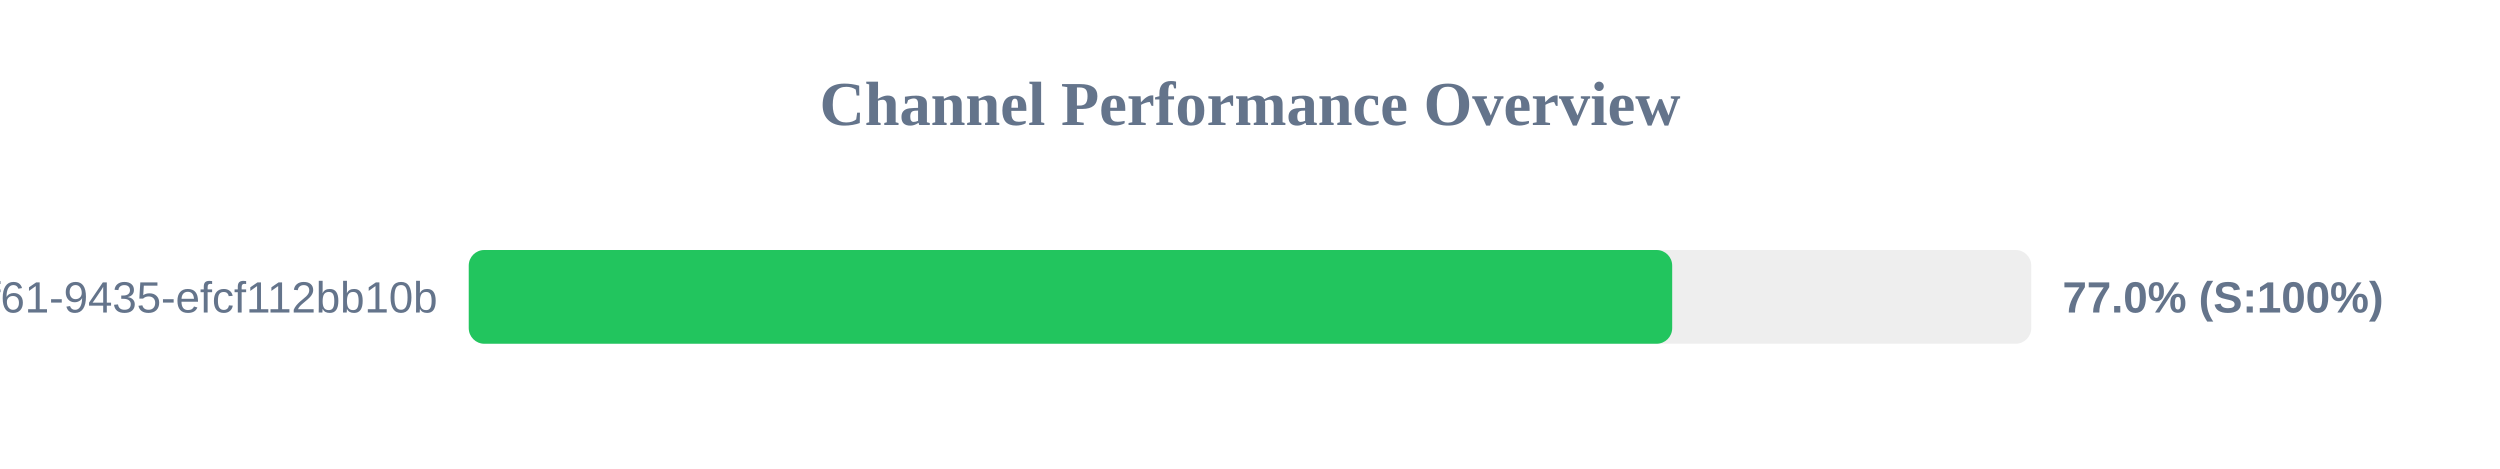
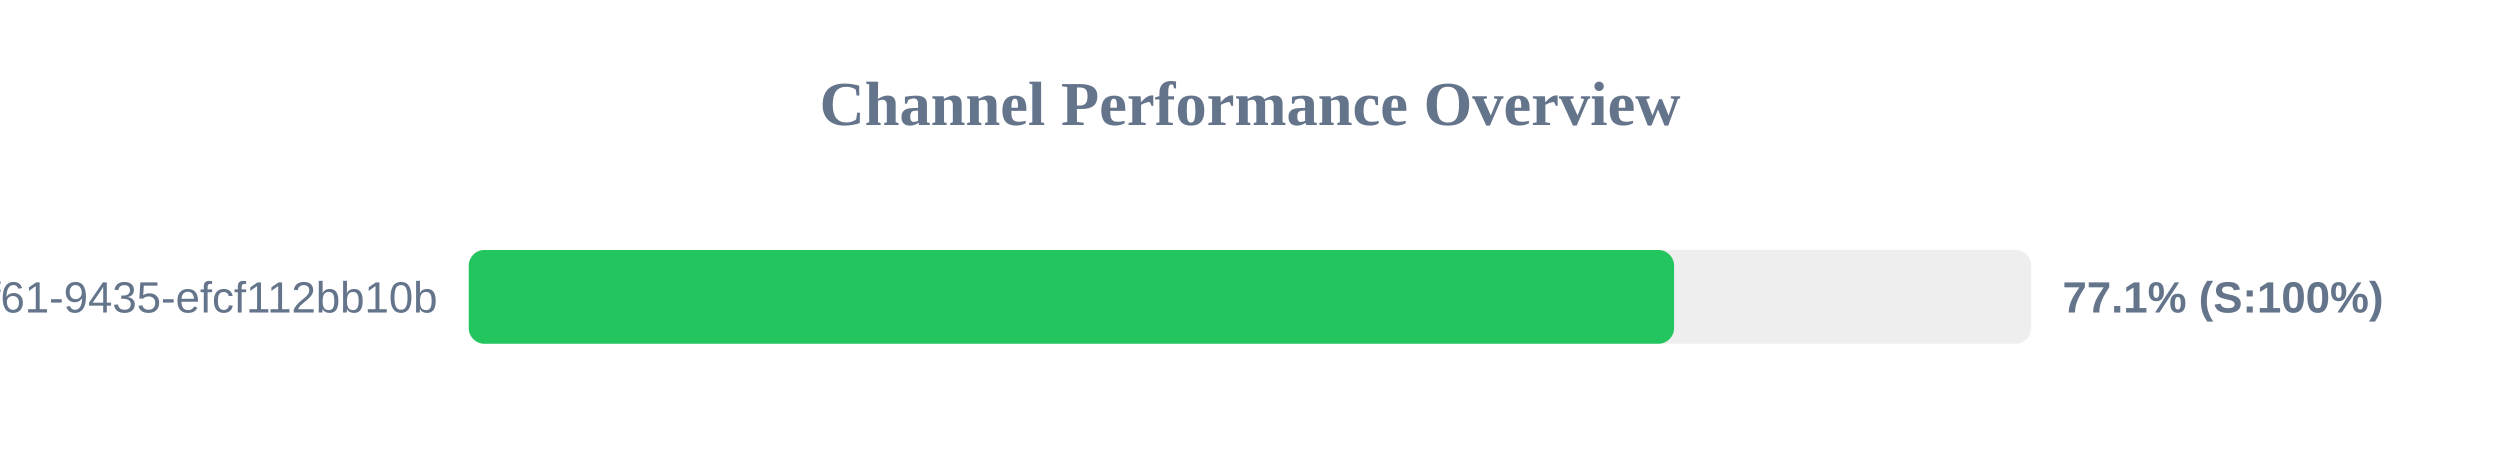
<svg xmlns="http://www.w3.org/2000/svg" width="800" height="150" version="1.1">
  <style>
        .row { font: 14px Arial; fill: #64748b; }
        .score { font: bold 14px Arial; fill: #64748b; }
    </style>
  <text x="400" y="40" text-anchor="middle" font-size="20px" font-weight="bold" fill="#64748b">Channel Performance Overview</text>
  <rect x="150" y="80" width="500" height="30" fill="#eee" rx="5" />
-   <rect x="150" y="80" width="385.1" height="30" fill="#22c55e" rx="5" />
+   <rect x="150" y="80" width="385.7" height="30" fill="#22c55e" rx="5" />
  <text x="140" y="100" text-anchor="end" class="row">?uuid=07c122ad-50b2-4f61-9435-efcf112bb10b</text>
-   <text x="660" y="100" text-anchor="start" class="score">77.0% (S:100%)</text>
+   <text x="660" y="100" text-anchor="start" class="score">77.1% (S:100%)</text>
</svg>
